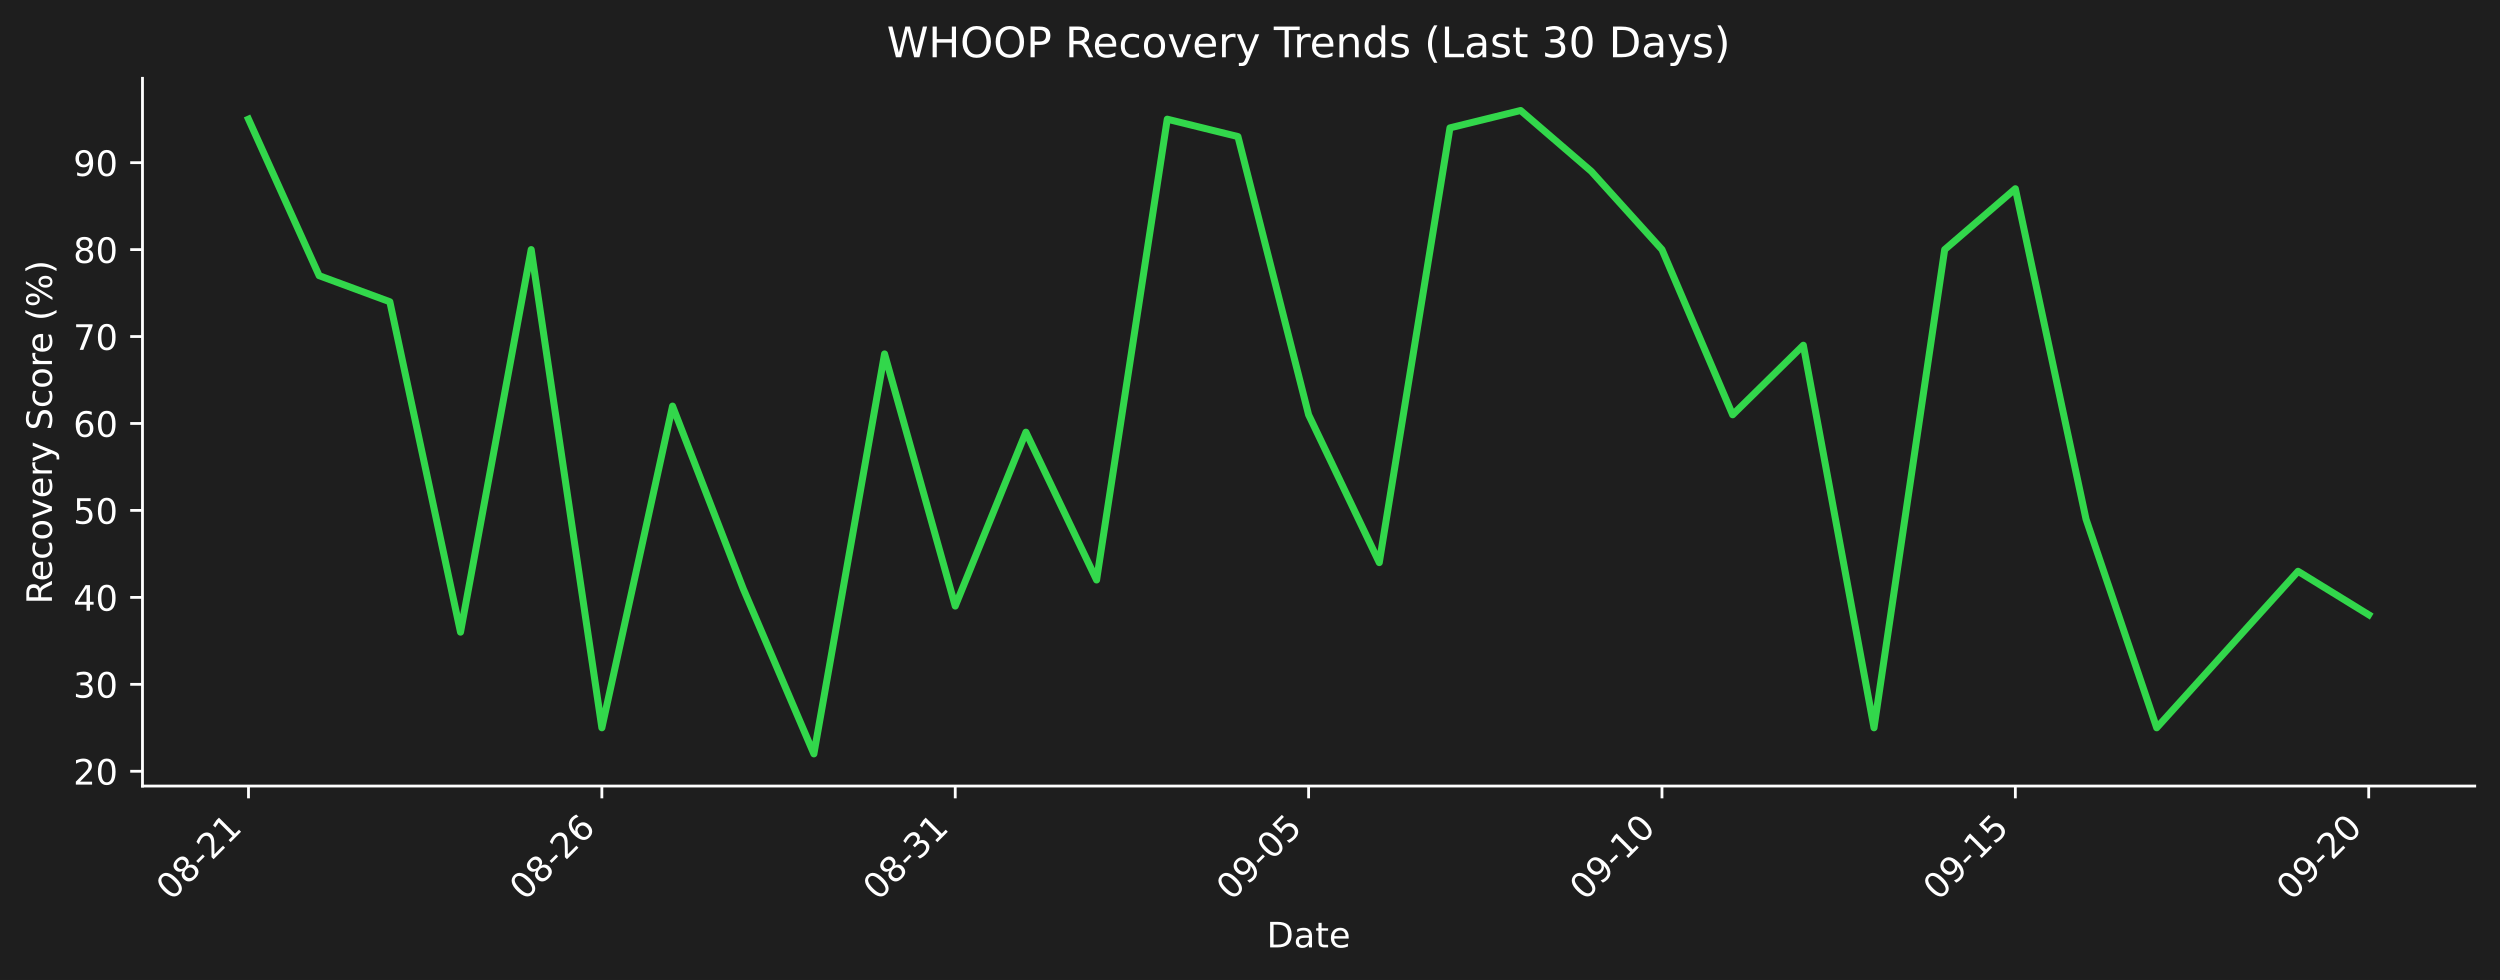
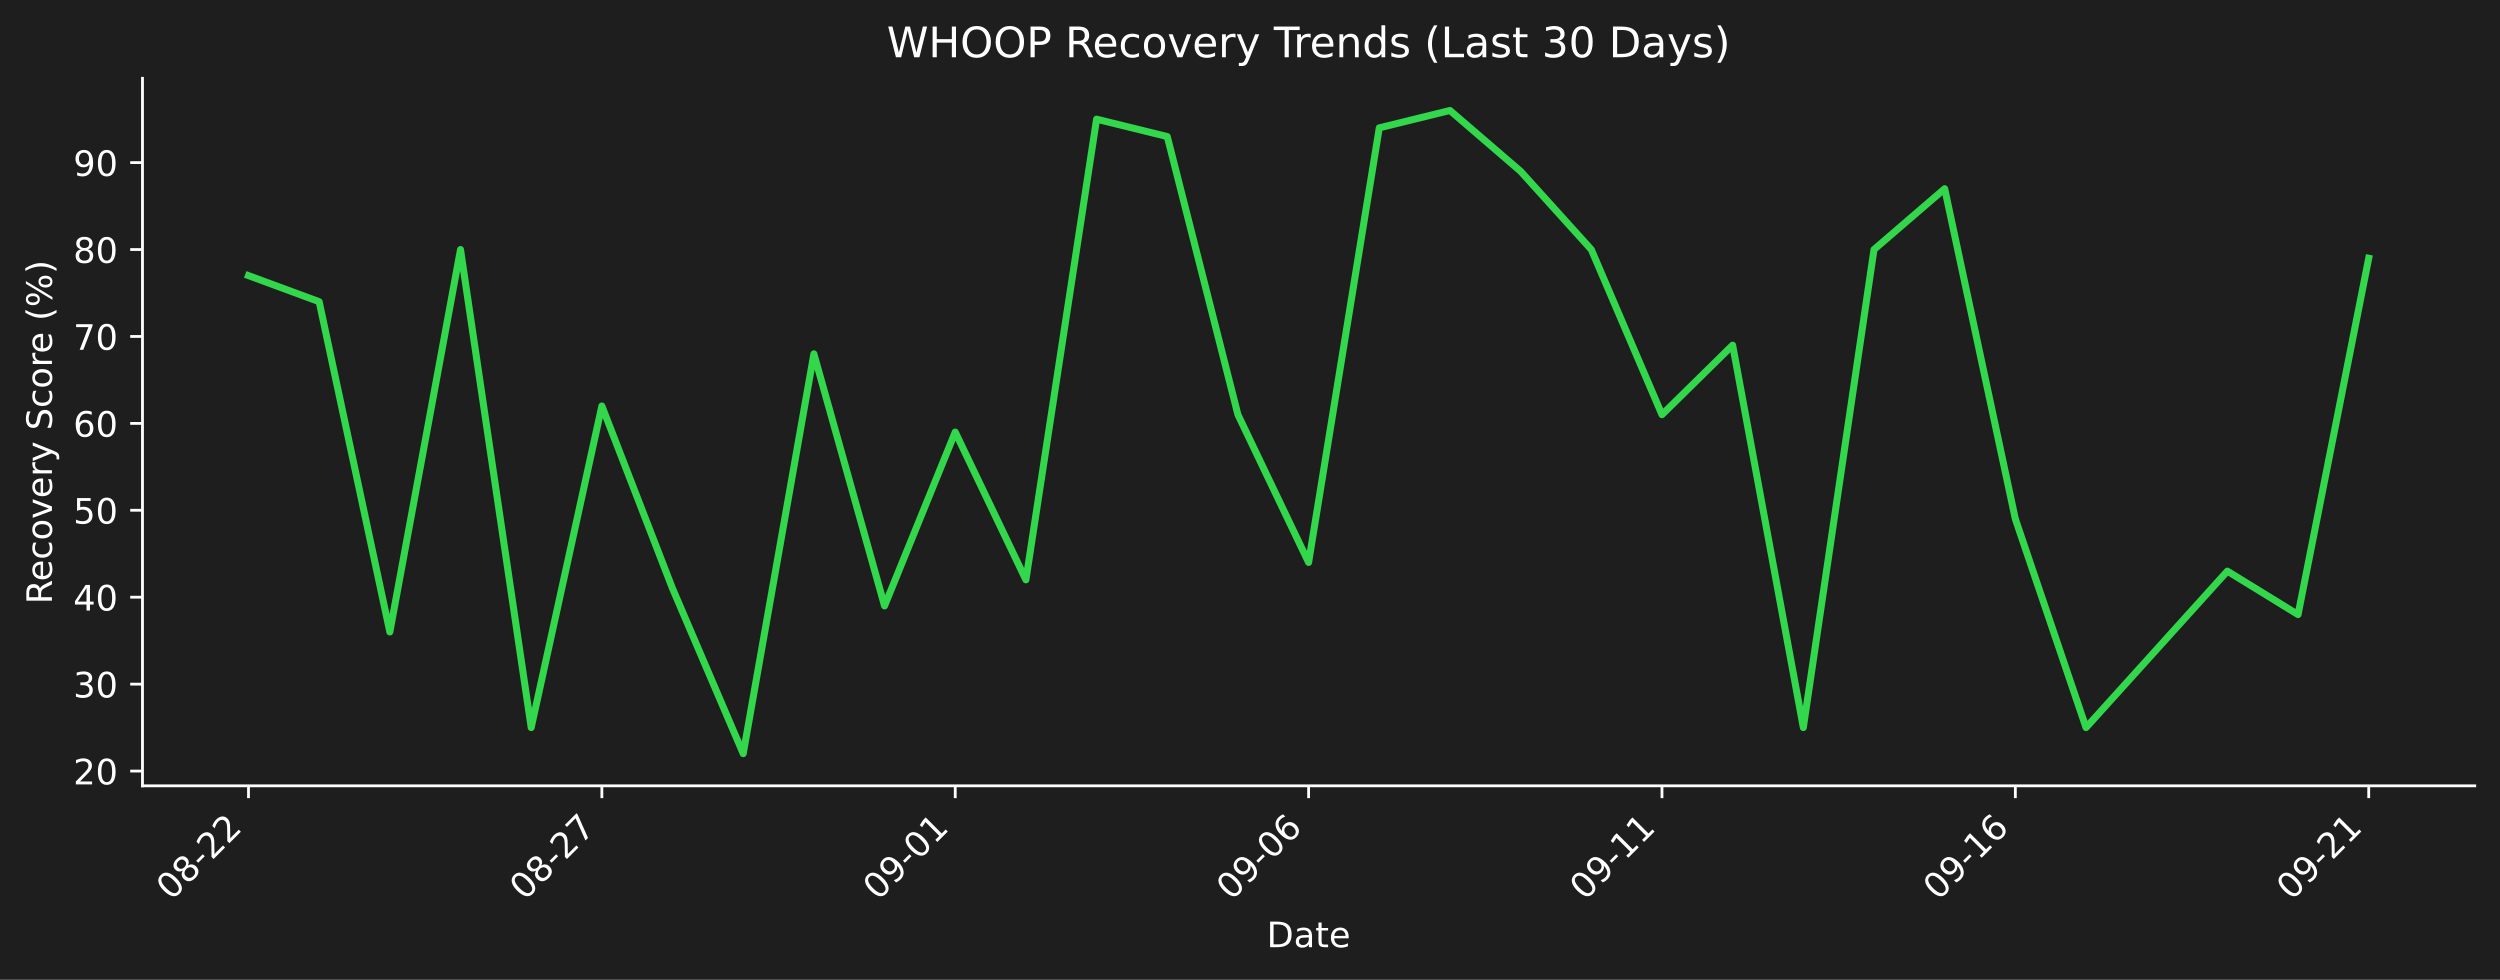
- <svg xmlns="http://www.w3.org/2000/svg" xmlns:xlink="http://www.w3.org/1999/xlink" width="712.433pt" height="279.271pt" viewBox="0 0 712.433 279.271" version="1.1">
+ <svg xmlns="http://www.w3.org/2000/svg" xmlns:xlink="http://www.w3.org/1999/xlink" width="712.433pt" height="279.207pt" viewBox="0 0 712.433 279.207" version="1.1">
  <defs>
    <style type="text/css">*{stroke-linejoin: round; stroke-linecap: butt}</style>
  </defs>
  <g id="figure_1">
    <g id="patch_1">
-       <path d="M 0 279.271  L 712.433 279.271  L 712.433 0  L 0 0  z " style="fill: #1e1e1e" />
+       <path d="M 0 279.207  L 712.433 279.207  L 712.433 0  L 0 0  z " style="fill: #1e1e1e" />
    </g>
    <g id="axes_1">
      <g id="patch_2">
-         <path d="M 40.603 224.002  L 705.233 224.002  L 705.233 22.318  L 40.603 22.318  L 40.603 224.002  z " style="fill: none" />
+         <path d="M 40.603 223.939  L 705.233 223.939  L 705.233 22.318  L 40.603 22.318  L 40.603 223.939  z " style="fill: none" />
      </g>
      <g id="matplotlib.axis_1">
        <g id="xtick_1">
          <g id="line2d_1">
            <defs>
-               <path id="m08355ae6b7" d="M 0 0  L 0 3.5  " style="stroke: #ffffff; stroke-width: 0.8" />
+               <path id="m407128a2f3" d="M 0 0  L 0 3.5  " style="stroke: #ffffff; stroke-width: 0.8" />
            </defs>
            <g>
-               <use xlink:href="#m08355ae6b7" x="70.814" y="224.002" style="fill: #ffffff; stroke: #ffffff; stroke-width: 0.8" />
+               <use xlink:href="#m407128a2f3" x="70.814" y="223.939" style="fill: #ffffff; stroke: #ffffff; stroke-width: 0.8" />
            </g>
          </g>
          <g id="text_1">
-             <g style="fill: #ffffff" transform="translate(48.79604 256.9221) rotate(-45) scale(0.1 -0.1)">
+             <g style="fill: #ffffff" transform="translate(48.79604 256.8584) rotate(-45) scale(0.1 -0.1)">
              <defs>
                <path id="DejaVuSans-30" d="M 2034 4250  Q 1547 4250 1301 3770  Q 1056 3291 1056 2328  Q 1056 1369 1301 889  Q 1547 409 2034 409  Q 2525 409 2770 889  Q 3016 1369 3016 2328  Q 3016 3291 2770 3770  Q 2525 4250 2034 4250  z M 2034 4750  Q 2819 4750 3233 4129  Q 3647 3509 3647 2328  Q 3647 1150 3233 529  Q 2819 -91 2034 -91  Q 1250 -91 836 529  Q 422 1150 422 2328  Q 422 3509 836 4129  Q 1250 4750 2034 4750  z " transform="scale(0.015625)" />
                <path id="DejaVuSans-38" d="M 2034 2216  Q 1584 2216 1326 1975  Q 1069 1734 1069 1313  Q 1069 891 1326 650  Q 1584 409 2034 409  Q 2484 409 2743 651  Q 3003 894 3003 1313  Q 3003 1734 2745 1975  Q 2488 2216 2034 2216  z M 1403 2484  Q 997 2584 770 2862  Q 544 3141 544 3541  Q 544 4100 942 4425  Q 1341 4750 2034 4750  Q 2731 4750 3128 4425  Q 3525 4100 3525 3541  Q 3525 3141 3298 2862  Q 3072 2584 2669 2484  Q 3125 2378 3379 2068  Q 3634 1759 3634 1313  Q 3634 634 3220 271  Q 2806 -91 2034 -91  Q 1263 -91 848 271  Q 434 634 434 1313  Q 434 1759 690 2068  Q 947 2378 1403 2484  z M 1172 3481  Q 1172 3119 1398 2916  Q 1625 2713 2034 2713  Q 2441 2713 2670 2916  Q 2900 3119 2900 3481  Q 2900 3844 2670 4047  Q 2441 4250 2034 4250  Q 1625 4250 1398 4047  Q 1172 3844 1172 3481  z " transform="scale(0.015625)" />
                <path id="DejaVuSans-2d" d="M 313 2009  L 1997 2009  L 1997 1497  L 313 1497  L 313 2009  z " transform="scale(0.015625)" />
                <path id="DejaVuSans-32" d="M 1228 531  L 3431 531  L 3431 0  L 469 0  L 469 531  Q 828 903 1448 1529  Q 2069 2156 2228 2338  Q 2531 2678 2651 2914  Q 2772 3150 2772 3378  Q 2772 3750 2511 3984  Q 2250 4219 1831 4219  Q 1534 4219 1204 4116  Q 875 4013 500 3803  L 500 4441  Q 881 4594 1212 4672  Q 1544 4750 1819 4750  Q 2544 4750 2975 4387  Q 3406 4025 3406 3419  Q 3406 3131 3298 2873  Q 3191 2616 2906 2266  Q 2828 2175 2409 1742  Q 1991 1309 1228 531  z " transform="scale(0.015625)" />
+               </defs>
+               <use xlink:href="#DejaVuSans-30" />
+               <use xlink:href="#DejaVuSans-38" transform="translate(63.62305 0)" />
+               <use xlink:href="#DejaVuSans-2d" transform="translate(127.2461 0)" />
+               <use xlink:href="#DejaVuSans-32" transform="translate(163.3301 0)" />
+               <use xlink:href="#DejaVuSans-32" transform="translate(226.9531 0)" />
+             </g>
+           </g>
+         </g>
+         <g id="xtick_2">
+           <g id="line2d_2">
+             <g>
+               <use xlink:href="#m407128a2f3" x="171.515" y="223.939" style="fill: #ffffff; stroke: #ffffff; stroke-width: 0.8" />
+             </g>
+           </g>
+           <g id="text_2">
+             <g style="fill: #ffffff" transform="translate(149.4976 256.8584) rotate(-45) scale(0.1 -0.1)">
+               <defs>
+                 <path id="DejaVuSans-37" d="M 525 4666  L 3525 4666  L 3525 4397  L 1831 0  L 1172 0  L 2766 4134  L 525 4134  L 525 4666  z " transform="scale(0.015625)" />
+               </defs>
+               <use xlink:href="#DejaVuSans-30" />
+               <use xlink:href="#DejaVuSans-38" transform="translate(63.62305 0)" />
+               <use xlink:href="#DejaVuSans-2d" transform="translate(127.2461 0)" />
+               <use xlink:href="#DejaVuSans-32" transform="translate(163.3301 0)" />
+               <use xlink:href="#DejaVuSans-37" transform="translate(226.9531 0)" />
+             </g>
+           </g>
+         </g>
+         <g id="xtick_3">
+           <g id="line2d_3">
+             <g>
+               <use xlink:href="#m407128a2f3" x="272.217" y="223.939" style="fill: #ffffff; stroke: #ffffff; stroke-width: 0.8" />
+             </g>
+           </g>
+           <g id="text_3">
+             <g style="fill: #ffffff" transform="translate(250.1991 256.8584) rotate(-45) scale(0.1 -0.1)">
+               <defs>
+                 <path id="DejaVuSans-39" d="M 703 97  L 703 672  Q 941 559 1184 500  Q 1428 441 1663 441  Q 2288 441 2617 861  Q 2947 1281 2994 2138  Q 2813 1869 2534 1725  Q 2256 1581 1919 1581  Q 1219 1581 811 2004  Q 403 2428 403 3163  Q 403 3881 828 4315  Q 1253 4750 1959 4750  Q 2769 4750 3195 4129  Q 3622 3509 3622 2328  Q 3622 1225 3098 567  Q 2575 -91 1691 -91  Q 1453 -91 1209 -44  Q 966 3 703 97  z M 1959 2075  Q 2384 2075 2632 2365  Q 2881 2656 2881 3163  Q 2881 3666 2632 3958  Q 2384 4250 1959 4250  Q 1534 4250 1286 3958  Q 1038 3666 1038 3163  Q 1038 2656 1286 2365  Q 1534 2075 1959 2075  z " transform="scale(0.015625)" />
                <path id="DejaVuSans-31" d="M 794 531  L 1825 531  L 1825 4091  L 703 3866  L 703 4441  L 1819 4666  L 2450 4666  L 2450 531  L 3481 531  L 3481 0  L 794 0  L 794 531  z " transform="scale(0.015625)" />
              </defs>
              <use xlink:href="#DejaVuSans-30" />
-               <use xlink:href="#DejaVuSans-38" transform="translate(63.62305 0)" />
+               <use xlink:href="#DejaVuSans-39" transform="translate(63.62305 0)" />
+               <use xlink:href="#DejaVuSans-2d" transform="translate(127.2461 0)" />
+               <use xlink:href="#DejaVuSans-30" transform="translate(163.3301 0)" />
+               <use xlink:href="#DejaVuSans-31" transform="translate(226.9531 0)" />
+             </g>
+           </g>
+         </g>
+         <g id="xtick_4">
+           <g id="line2d_4">
+             <g>
+               <use xlink:href="#m407128a2f3" x="372.918" y="223.939" style="fill: #ffffff; stroke: #ffffff; stroke-width: 0.8" />
+             </g>
+           </g>
+           <g id="text_4">
+             <g style="fill: #ffffff" transform="translate(350.9006 256.8584) rotate(-45) scale(0.1 -0.1)">
+               <defs>
+                 <path id="DejaVuSans-36" d="M 2113 2584  Q 1688 2584 1439 2293  Q 1191 2003 1191 1497  Q 1191 994 1439 701  Q 1688 409 2113 409  Q 2538 409 2786 701  Q 3034 994 3034 1497  Q 3034 2003 2786 2293  Q 2538 2584 2113 2584  z M 3366 4563  L 3366 3988  Q 3128 4100 2886 4159  Q 2644 4219 2406 4219  Q 1781 4219 1451 3797  Q 1122 3375 1075 2522  Q 1259 2794 1537 2939  Q 1816 3084 2150 3084  Q 2853 3084 3261 2657  Q 3669 2231 3669 1497  Q 3669 778 3244 343  Q 2819 -91 2113 -91  Q 1303 -91 875 529  Q 447 1150 447 2328  Q 447 3434 972 4092  Q 1497 4750 2381 4750  Q 2619 4750 2861 4703  Q 3103 4656 3366 4563  z " transform="scale(0.015625)" />
+               </defs>
+               <use xlink:href="#DejaVuSans-30" />
+               <use xlink:href="#DejaVuSans-39" transform="translate(63.62305 0)" />
+               <use xlink:href="#DejaVuSans-2d" transform="translate(127.2461 0)" />
+               <use xlink:href="#DejaVuSans-30" transform="translate(163.3301 0)" />
+               <use xlink:href="#DejaVuSans-36" transform="translate(226.9531 0)" />
+             </g>
+           </g>
+         </g>
+         <g id="xtick_5">
+           <g id="line2d_5">
+             <g>
+               <use xlink:href="#m407128a2f3" x="473.62" y="223.939" style="fill: #ffffff; stroke: #ffffff; stroke-width: 0.8" />
+             </g>
+           </g>
+           <g id="text_5">
+             <g style="fill: #ffffff" transform="translate(451.6021 256.8584) rotate(-45) scale(0.1 -0.1)">
+               <use xlink:href="#DejaVuSans-30" />
+               <use xlink:href="#DejaVuSans-39" transform="translate(63.62305 0)" />
+               <use xlink:href="#DejaVuSans-2d" transform="translate(127.2461 0)" />
+               <use xlink:href="#DejaVuSans-31" transform="translate(163.3301 0)" />
+               <use xlink:href="#DejaVuSans-31" transform="translate(226.9531 0)" />
+             </g>
+           </g>
+         </g>
+         <g id="xtick_6">
+           <g id="line2d_6">
+             <g>
+               <use xlink:href="#m407128a2f3" x="574.321" y="223.939" style="fill: #ffffff; stroke: #ffffff; stroke-width: 0.8" />
+             </g>
+           </g>
+           <g id="text_6">
+             <g style="fill: #ffffff" transform="translate(552.3036 256.8584) rotate(-45) scale(0.1 -0.1)">
+               <use xlink:href="#DejaVuSans-30" />
+               <use xlink:href="#DejaVuSans-39" transform="translate(63.62305 0)" />
+               <use xlink:href="#DejaVuSans-2d" transform="translate(127.2461 0)" />
+               <use xlink:href="#DejaVuSans-31" transform="translate(163.3301 0)" />
+               <use xlink:href="#DejaVuSans-36" transform="translate(226.9531 0)" />
+             </g>
+           </g>
+         </g>
+         <g id="xtick_7">
+           <g id="line2d_7">
+             <g>
+               <use xlink:href="#m407128a2f3" x="675.023" y="223.939" style="fill: #ffffff; stroke: #ffffff; stroke-width: 0.8" />
+             </g>
+           </g>
+           <g id="text_7">
+             <g style="fill: #ffffff" transform="translate(653.0051 256.8584) rotate(-45) scale(0.1 -0.1)">
+               <use xlink:href="#DejaVuSans-30" />
+               <use xlink:href="#DejaVuSans-39" transform="translate(63.62305 0)" />
              <use xlink:href="#DejaVuSans-2d" transform="translate(127.2461 0)" />
              <use xlink:href="#DejaVuSans-32" transform="translate(163.3301 0)" />
              <use xlink:href="#DejaVuSans-31" transform="translate(226.9531 0)" />
            </g>
          </g>
        </g>
-         <g id="xtick_2">
-           <g id="line2d_2">
-             <g>
-               <use xlink:href="#m08355ae6b7" x="171.515" y="224.002" style="fill: #ffffff; stroke: #ffffff; stroke-width: 0.8" />
-             </g>
-           </g>
-           <g id="text_2">
-             <g style="fill: #ffffff" transform="translate(149.4976 256.9221) rotate(-45) scale(0.1 -0.1)">
-               <defs>
-                 <path id="DejaVuSans-36" d="M 2113 2584  Q 1688 2584 1439 2293  Q 1191 2003 1191 1497  Q 1191 994 1439 701  Q 1688 409 2113 409  Q 2538 409 2786 701  Q 3034 994 3034 1497  Q 3034 2003 2786 2293  Q 2538 2584 2113 2584  z M 3366 4563  L 3366 3988  Q 3128 4100 2886 4159  Q 2644 4219 2406 4219  Q 1781 4219 1451 3797  Q 1122 3375 1075 2522  Q 1259 2794 1537 2939  Q 1816 3084 2150 3084  Q 2853 3084 3261 2657  Q 3669 2231 3669 1497  Q 3669 778 3244 343  Q 2819 -91 2113 -91  Q 1303 -91 875 529  Q 447 1150 447 2328  Q 447 3434 972 4092  Q 1497 4750 2381 4750  Q 2619 4750 2861 4703  Q 3103 4656 3366 4563  z " transform="scale(0.015625)" />
-               </defs>
-               <use xlink:href="#DejaVuSans-30" />
-               <use xlink:href="#DejaVuSans-38" transform="translate(63.62305 0)" />
-               <use xlink:href="#DejaVuSans-2d" transform="translate(127.2461 0)" />
-               <use xlink:href="#DejaVuSans-32" transform="translate(163.3301 0)" />
-               <use xlink:href="#DejaVuSans-36" transform="translate(226.9531 0)" />
-             </g>
-           </g>
-         </g>
-         <g id="xtick_3">
-           <g id="line2d_3">
-             <g>
-               <use xlink:href="#m08355ae6b7" x="272.217" y="224.002" style="fill: #ffffff; stroke: #ffffff; stroke-width: 0.8" />
-             </g>
-           </g>
-           <g id="text_3">
-             <g style="fill: #ffffff" transform="translate(250.1991 256.9221) rotate(-45) scale(0.1 -0.1)">
-               <defs>
-                 <path id="DejaVuSans-33" d="M 2597 2516  Q 3050 2419 3304 2112  Q 3559 1806 3559 1356  Q 3559 666 3084 287  Q 2609 -91 1734 -91  Q 1441 -91 1130 -33  Q 819 25 488 141  L 488 750  Q 750 597 1062 519  Q 1375 441 1716 441  Q 2309 441 2620 675  Q 2931 909 2931 1356  Q 2931 1769 2642 2001  Q 2353 2234 1838 2234  L 1294 2234  L 1294 2753  L 1863 2753  Q 2328 2753 2575 2939  Q 2822 3125 2822 3475  Q 2822 3834 2567 4026  Q 2313 4219 1838 4219  Q 1578 4219 1281 4162  Q 984 4106 628 3988  L 628 4550  Q 988 4650 1302 4700  Q 1616 4750 1894 4750  Q 2613 4750 3031 4423  Q 3450 4097 3450 3541  Q 3450 3153 3228 2886  Q 3006 2619 2597 2516  z " transform="scale(0.015625)" />
-               </defs>
-               <use xlink:href="#DejaVuSans-30" />
-               <use xlink:href="#DejaVuSans-38" transform="translate(63.62305 0)" />
-               <use xlink:href="#DejaVuSans-2d" transform="translate(127.2461 0)" />
-               <use xlink:href="#DejaVuSans-33" transform="translate(163.3301 0)" />
-               <use xlink:href="#DejaVuSans-31" transform="translate(226.9531 0)" />
-             </g>
-           </g>
-         </g>
-         <g id="xtick_4">
-           <g id="line2d_4">
-             <g>
-               <use xlink:href="#m08355ae6b7" x="372.918" y="224.002" style="fill: #ffffff; stroke: #ffffff; stroke-width: 0.8" />
-             </g>
-           </g>
-           <g id="text_4">
-             <g style="fill: #ffffff" transform="translate(350.9006 256.9221) rotate(-45) scale(0.1 -0.1)">
-               <defs>
-                 <path id="DejaVuSans-39" d="M 703 97  L 703 672  Q 941 559 1184 500  Q 1428 441 1663 441  Q 2288 441 2617 861  Q 2947 1281 2994 2138  Q 2813 1869 2534 1725  Q 2256 1581 1919 1581  Q 1219 1581 811 2004  Q 403 2428 403 3163  Q 403 3881 828 4315  Q 1253 4750 1959 4750  Q 2769 4750 3195 4129  Q 3622 3509 3622 2328  Q 3622 1225 3098 567  Q 2575 -91 1691 -91  Q 1453 -91 1209 -44  Q 966 3 703 97  z M 1959 2075  Q 2384 2075 2632 2365  Q 2881 2656 2881 3163  Q 2881 3666 2632 3958  Q 2384 4250 1959 4250  Q 1534 4250 1286 3958  Q 1038 3666 1038 3163  Q 1038 2656 1286 2365  Q 1534 2075 1959 2075  z " transform="scale(0.015625)" />
-                 <path id="DejaVuSans-35" d="M 691 4666  L 3169 4666  L 3169 4134  L 1269 4134  L 1269 2991  Q 1406 3038 1543 3061  Q 1681 3084 1819 3084  Q 2600 3084 3056 2656  Q 3513 2228 3513 1497  Q 3513 744 3044 326  Q 2575 -91 1722 -91  Q 1428 -91 1123 -41  Q 819 9 494 109  L 494 744  Q 775 591 1075 516  Q 1375 441 1709 441  Q 2250 441 2565 725  Q 2881 1009 2881 1497  Q 2881 1984 2565 2268  Q 2250 2553 1709 2553  Q 1456 2553 1204 2497  Q 953 2441 691 2322  L 691 4666  z " transform="scale(0.015625)" />
-               </defs>
-               <use xlink:href="#DejaVuSans-30" />
-               <use xlink:href="#DejaVuSans-39" transform="translate(63.62305 0)" />
-               <use xlink:href="#DejaVuSans-2d" transform="translate(127.2461 0)" />
-               <use xlink:href="#DejaVuSans-30" transform="translate(163.3301 0)" />
-               <use xlink:href="#DejaVuSans-35" transform="translate(226.9531 0)" />
-             </g>
-           </g>
-         </g>
-         <g id="xtick_5">
-           <g id="line2d_5">
-             <g>
-               <use xlink:href="#m08355ae6b7" x="473.62" y="224.002" style="fill: #ffffff; stroke: #ffffff; stroke-width: 0.8" />
-             </g>
-           </g>
-           <g id="text_5">
-             <g style="fill: #ffffff" transform="translate(451.6021 256.9221) rotate(-45) scale(0.1 -0.1)">
-               <use xlink:href="#DejaVuSans-30" />
-               <use xlink:href="#DejaVuSans-39" transform="translate(63.62305 0)" />
-               <use xlink:href="#DejaVuSans-2d" transform="translate(127.2461 0)" />
-               <use xlink:href="#DejaVuSans-31" transform="translate(163.3301 0)" />
-               <use xlink:href="#DejaVuSans-30" transform="translate(226.9531 0)" />
-             </g>
-           </g>
-         </g>
-         <g id="xtick_6">
-           <g id="line2d_6">
-             <g>
-               <use xlink:href="#m08355ae6b7" x="574.321" y="224.002" style="fill: #ffffff; stroke: #ffffff; stroke-width: 0.8" />
-             </g>
-           </g>
-           <g id="text_6">
-             <g style="fill: #ffffff" transform="translate(552.3036 256.9221) rotate(-45) scale(0.1 -0.1)">
-               <use xlink:href="#DejaVuSans-30" />
-               <use xlink:href="#DejaVuSans-39" transform="translate(63.62305 0)" />
-               <use xlink:href="#DejaVuSans-2d" transform="translate(127.2461 0)" />
-               <use xlink:href="#DejaVuSans-31" transform="translate(163.3301 0)" />
-               <use xlink:href="#DejaVuSans-35" transform="translate(226.9531 0)" />
-             </g>
-           </g>
-         </g>
-         <g id="xtick_7">
-           <g id="line2d_7">
-             <g>
-               <use xlink:href="#m08355ae6b7" x="675.023" y="224.002" style="fill: #ffffff; stroke: #ffffff; stroke-width: 0.8" />
-             </g>
-           </g>
-           <g id="text_7">
-             <g style="fill: #ffffff" transform="translate(653.0051 256.9221) rotate(-45) scale(0.1 -0.1)">
-               <use xlink:href="#DejaVuSans-30" />
-               <use xlink:href="#DejaVuSans-39" transform="translate(63.62305 0)" />
-               <use xlink:href="#DejaVuSans-2d" transform="translate(127.2461 0)" />
-               <use xlink:href="#DejaVuSans-32" transform="translate(163.3301 0)" />
-               <use xlink:href="#DejaVuSans-30" transform="translate(226.9531 0)" />
-             </g>
-           </g>
-         </g>
        <g id="text_8">
-           <g style="fill: #ffffff" transform="translate(360.9673 269.9911) scale(0.1 -0.1)">
+           <g style="fill: #ffffff" transform="translate(360.9673 269.9274) scale(0.1 -0.1)">
            <defs>
              <path id="DejaVuSans-44" d="M 1259 4147  L 1259 519  L 2022 519  Q 2988 519 3436 956  Q 3884 1394 3884 2338  Q 3884 3275 3436 3711  Q 2988 4147 2022 4147  L 1259 4147  z M 628 4666  L 1925 4666  Q 3281 4666 3915 4102  Q 4550 3538 4550 2338  Q 4550 1131 3912 565  Q 3275 0 1925 0  L 628 0  L 628 4666  z " transform="scale(0.015625)" />
              <path id="DejaVuSans-61" d="M 2194 1759  Q 1497 1759 1228 1600  Q 959 1441 959 1056  Q 959 750 1161 570  Q 1363 391 1709 391  Q 2188 391 2477 730  Q 2766 1069 2766 1631  L 2766 1759  L 2194 1759  z M 3341 1997  L 3341 0  L 2766 0  L 2766 531  Q 2569 213 2275 61  Q 1981 -91 1556 -91  Q 1019 -91 701 211  Q 384 513 384 1019  Q 384 1609 779 1909  Q 1175 2209 1959 2209  L 2766 2209  L 2766 2266  Q 2766 2663 2505 2880  Q 2244 3097 1772 3097  Q 1472 3097 1187 3025  Q 903 2953 641 2809  L 641 3341  Q 956 3463 1253 3523  Q 1550 3584 1831 3584  Q 2591 3584 2966 3190  Q 3341 2797 3341 1997  z " transform="scale(0.015625)" />
              <path id="DejaVuSans-74" d="M 1172 4494  L 1172 3500  L 2356 3500  L 2356 3053  L 1172 3053  L 1172 1153  Q 1172 725 1289 603  Q 1406 481 1766 481  L 2356 481  L 2356 0  L 1766 0  Q 1100 0 847 248  Q 594 497 594 1153  L 594 3053  L 172 3053  L 172 3500  L 594 3500  L 594 4494  L 1172 4494  z " transform="scale(0.015625)" />
              <path id="DejaVuSans-65" d="M 3597 1894  L 3597 1613  L 953 1613  Q 991 1019 1311 708  Q 1631 397 2203 397  Q 2534 397 2845 478  Q 3156 559 3463 722  L 3463 178  Q 3153 47 2828 -22  Q 2503 -91 2169 -91  Q 1331 -91 842 396  Q 353 884 353 1716  Q 353 2575 817 3079  Q 1281 3584 2069 3584  Q 2775 3584 3186 3129  Q 3597 2675 3597 1894  z M 3022 2063  Q 3016 2534 2758 2815  Q 2500 3097 2075 3097  Q 1594 3097 1305 2825  Q 1016 2553 972 2059  L 3022 2063  z " transform="scale(0.015625)" />
            </defs>
            <use xlink:href="#DejaVuSans-44" />
            <use xlink:href="#DejaVuSans-61" transform="translate(77.00195 0)" />
            <use xlink:href="#DejaVuSans-74" transform="translate(138.2812 0)" />
            <use xlink:href="#DejaVuSans-65" transform="translate(177.4902 0)" />
          </g>
        </g>
      </g>
      <g id="matplotlib.axis_2">
        <g id="ytick_1">
          <g id="line2d_8">
            <defs>
-               <path id="m9d148258b6" d="M 0 0  L -3.5 0  " style="stroke: #ffffff; stroke-width: 0.8" />
+               <path id="m85ec31dc95" d="M 0 0  L -3.5 0  " style="stroke: #ffffff; stroke-width: 0.8" />
            </defs>
            <g>
-               <use xlink:href="#m9d148258b6" x="40.603" y="219.79" style="fill: #ffffff; stroke: #ffffff; stroke-width: 0.8" />
+               <use xlink:href="#m85ec31dc95" x="40.603" y="219.728" style="fill: #ffffff; stroke: #ffffff; stroke-width: 0.8" />
            </g>
          </g>
          <g id="text_9">
-             <g style="fill: #ffffff" transform="translate(20.87813 223.5893) scale(0.1 -0.1)">
+             <g style="fill: #ffffff" transform="translate(20.87813 223.527) scale(0.1 -0.1)">
              <use xlink:href="#DejaVuSans-32" />
              <use xlink:href="#DejaVuSans-30" transform="translate(63.62305 0)" />
            </g>
          </g>
        </g>
        <g id="ytick_2">
          <g id="line2d_9">
            <g>
-               <use xlink:href="#m9d148258b6" x="40.603" y="195.013" style="fill: #ffffff; stroke: #ffffff; stroke-width: 0.8" />
+               <use xlink:href="#m85ec31dc95" x="40.603" y="194.959" style="fill: #ffffff; stroke: #ffffff; stroke-width: 0.8" />
            </g>
          </g>
          <g id="text_10">
-             <g style="fill: #ffffff" transform="translate(20.87813 198.8124) scale(0.1 -0.1)">
+             <g style="fill: #ffffff" transform="translate(20.87813 198.7579) scale(0.1 -0.1)">
+               <defs>
+                 <path id="DejaVuSans-33" d="M 2597 2516  Q 3050 2419 3304 2112  Q 3559 1806 3559 1356  Q 3559 666 3084 287  Q 2609 -91 1734 -91  Q 1441 -91 1130 -33  Q 819 25 488 141  L 488 750  Q 750 597 1062 519  Q 1375 441 1716 441  Q 2309 441 2620 675  Q 2931 909 2931 1356  Q 2931 1769 2642 2001  Q 2353 2234 1838 2234  L 1294 2234  L 1294 2753  L 1863 2753  Q 2328 2753 2575 2939  Q 2822 3125 2822 3475  Q 2822 3834 2567 4026  Q 2313 4219 1838 4219  Q 1578 4219 1281 4162  Q 984 4106 628 3988  L 628 4550  Q 988 4650 1302 4700  Q 1616 4750 1894 4750  Q 2613 4750 3031 4423  Q 3450 4097 3450 3541  Q 3450 3153 3228 2886  Q 3006 2619 2597 2516  z " transform="scale(0.015625)" />
+               </defs>
              <use xlink:href="#DejaVuSans-33" />
              <use xlink:href="#DejaVuSans-30" transform="translate(63.62305 0)" />
            </g>
          </g>
        </g>
        <g id="ytick_3">
          <g id="line2d_10">
            <g>
-               <use xlink:href="#m9d148258b6" x="40.603" y="170.236" style="fill: #ffffff; stroke: #ffffff; stroke-width: 0.8" />
+               <use xlink:href="#m85ec31dc95" x="40.603" y="170.19" style="fill: #ffffff; stroke: #ffffff; stroke-width: 0.8" />
            </g>
          </g>
          <g id="text_11">
-             <g style="fill: #ffffff" transform="translate(20.87813 174.0355) scale(0.1 -0.1)">
+             <g style="fill: #ffffff" transform="translate(20.87813 173.9888) scale(0.1 -0.1)">
              <defs>
                <path id="DejaVuSans-34" d="M 2419 4116  L 825 1625  L 2419 1625  L 2419 4116  z M 2253 4666  L 3047 4666  L 3047 1625  L 3713 1625  L 3713 1100  L 3047 1100  L 3047 0  L 2419 0  L 2419 1100  L 313 1100  L 313 1709  L 2253 4666  z " transform="scale(0.015625)" />
              </defs>
              <use xlink:href="#DejaVuSans-34" />
              <use xlink:href="#DejaVuSans-30" transform="translate(63.62305 0)" />
            </g>
          </g>
        </g>
        <g id="ytick_4">
          <g id="line2d_11">
            <g>
-               <use xlink:href="#m9d148258b6" x="40.603" y="145.459" style="fill: #ffffff; stroke: #ffffff; stroke-width: 0.8" />
+               <use xlink:href="#m85ec31dc95" x="40.603" y="145.421" style="fill: #ffffff; stroke: #ffffff; stroke-width: 0.8" />
            </g>
          </g>
          <g id="text_12">
-             <g style="fill: #ffffff" transform="translate(20.87813 149.2586) scale(0.1 -0.1)">
+             <g style="fill: #ffffff" transform="translate(20.87813 149.2197) scale(0.1 -0.1)">
+               <defs>
+                 <path id="DejaVuSans-35" d="M 691 4666  L 3169 4666  L 3169 4134  L 1269 4134  L 1269 2991  Q 1406 3038 1543 3061  Q 1681 3084 1819 3084  Q 2600 3084 3056 2656  Q 3513 2228 3513 1497  Q 3513 744 3044 326  Q 2575 -91 1722 -91  Q 1428 -91 1123 -41  Q 819 9 494 109  L 494 744  Q 775 591 1075 516  Q 1375 441 1709 441  Q 2250 441 2565 725  Q 2881 1009 2881 1497  Q 2881 1984 2565 2268  Q 2250 2553 1709 2553  Q 1456 2553 1204 2497  Q 953 2441 691 2322  L 691 4666  z " transform="scale(0.015625)" />
+               </defs>
              <use xlink:href="#DejaVuSans-35" />
              <use xlink:href="#DejaVuSans-30" transform="translate(63.62305 0)" />
            </g>
          </g>
        </g>
        <g id="ytick_5">
          <g id="line2d_12">
            <g>
-               <use xlink:href="#m9d148258b6" x="40.603" y="120.682" style="fill: #ffffff; stroke: #ffffff; stroke-width: 0.8" />
+               <use xlink:href="#m85ec31dc95" x="40.603" y="120.651" style="fill: #ffffff; stroke: #ffffff; stroke-width: 0.8" />
            </g>
          </g>
          <g id="text_13">
-             <g style="fill: #ffffff" transform="translate(20.87813 124.4817) scale(0.1 -0.1)">
+             <g style="fill: #ffffff" transform="translate(20.87813 124.4506) scale(0.1 -0.1)">
              <use xlink:href="#DejaVuSans-36" />
              <use xlink:href="#DejaVuSans-30" transform="translate(63.62305 0)" />
            </g>
          </g>
        </g>
        <g id="ytick_6">
          <g id="line2d_13">
            <g>
-               <use xlink:href="#m9d148258b6" x="40.603" y="95.906" style="fill: #ffffff; stroke: #ffffff; stroke-width: 0.8" />
+               <use xlink:href="#m85ec31dc95" x="40.603" y="95.882" style="fill: #ffffff; stroke: #ffffff; stroke-width: 0.8" />
            </g>
          </g>
          <g id="text_14">
-             <g style="fill: #ffffff" transform="translate(20.87813 99.70477) scale(0.1 -0.1)">
-               <defs>
-                 <path id="DejaVuSans-37" d="M 525 4666  L 3525 4666  L 3525 4397  L 1831 0  L 1172 0  L 2766 4134  L 525 4134  L 525 4666  z " transform="scale(0.015625)" />
-               </defs>
+             <g style="fill: #ffffff" transform="translate(20.87813 99.68155) scale(0.1 -0.1)">
              <use xlink:href="#DejaVuSans-37" />
              <use xlink:href="#DejaVuSans-30" transform="translate(63.62305 0)" />
            </g>
          </g>
        </g>
        <g id="ytick_7">
          <g id="line2d_14">
            <g>
-               <use xlink:href="#m9d148258b6" x="40.603" y="71.129" style="fill: #ffffff; stroke: #ffffff; stroke-width: 0.8" />
+               <use xlink:href="#m85ec31dc95" x="40.603" y="71.113" style="fill: #ffffff; stroke: #ffffff; stroke-width: 0.8" />
            </g>
          </g>
          <g id="text_15">
-             <g style="fill: #ffffff" transform="translate(20.87813 74.92786) scale(0.1 -0.1)">
+             <g style="fill: #ffffff" transform="translate(20.87813 74.91245) scale(0.1 -0.1)">
              <use xlink:href="#DejaVuSans-38" />
              <use xlink:href="#DejaVuSans-30" transform="translate(63.62305 0)" />
            </g>
          </g>
        </g>
        <g id="ytick_8">
          <g id="line2d_15">
            <g>
-               <use xlink:href="#m9d148258b6" x="40.603" y="46.352" style="fill: #ffffff; stroke: #ffffff; stroke-width: 0.8" />
+               <use xlink:href="#m85ec31dc95" x="40.603" y="46.344" style="fill: #ffffff; stroke: #ffffff; stroke-width: 0.8" />
            </g>
          </g>
          <g id="text_16">
-             <g style="fill: #ffffff" transform="translate(20.87813 50.15095) scale(0.1 -0.1)">
+             <g style="fill: #ffffff" transform="translate(20.87813 50.14336) scale(0.1 -0.1)">
              <use xlink:href="#DejaVuSans-39" />
              <use xlink:href="#DejaVuSans-30" transform="translate(63.62305 0)" />
            </g>
          </g>
        </g>
        <g id="text_17">
-           <g style="fill: #ffffff" transform="translate(14.79844 172.1781) rotate(-90) scale(0.1 -0.1)">
+           <g style="fill: #ffffff" transform="translate(14.79844 172.1463) rotate(-90) scale(0.1 -0.1)">
            <defs>
              <path id="DejaVuSans-52" d="M 2841 2188  Q 3044 2119 3236 1894  Q 3428 1669 3622 1275  L 4263 0  L 3584 0  L 2988 1197  Q 2756 1666 2539 1819  Q 2322 1972 1947 1972  L 1259 1972  L 1259 0  L 628 0  L 628 4666  L 2053 4666  Q 2853 4666 3247 4331  Q 3641 3997 3641 3322  Q 3641 2881 3436 2590  Q 3231 2300 2841 2188  z M 1259 4147  L 1259 2491  L 2053 2491  Q 2509 2491 2742 2702  Q 2975 2913 2975 3322  Q 2975 3731 2742 3939  Q 2509 4147 2053 4147  L 1259 4147  z " transform="scale(0.015625)" />
              <path id="DejaVuSans-63" d="M 3122 3366  L 3122 2828  Q 2878 2963 2633 3030  Q 2388 3097 2138 3097  Q 1578 3097 1268 2742  Q 959 2388 959 1747  Q 959 1106 1268 751  Q 1578 397 2138 397  Q 2388 397 2633 464  Q 2878 531 3122 666  L 3122 134  Q 2881 22 2623 -34  Q 2366 -91 2075 -91  Q 1284 -91 818 406  Q 353 903 353 1747  Q 353 2603 823 3093  Q 1294 3584 2113 3584  Q 2378 3584 2631 3529  Q 2884 3475 3122 3366  z " transform="scale(0.015625)" />
              <path id="DejaVuSans-6f" d="M 1959 3097  Q 1497 3097 1228 2736  Q 959 2375 959 1747  Q 959 1119 1226 758  Q 1494 397 1959 397  Q 2419 397 2687 759  Q 2956 1122 2956 1747  Q 2956 2369 2687 2733  Q 2419 3097 1959 3097  z M 1959 3584  Q 2709 3584 3137 3096  Q 3566 2609 3566 1747  Q 3566 888 3137 398  Q 2709 -91 1959 -91  Q 1206 -91 779 398  Q 353 888 353 1747  Q 353 2609 779 3096  Q 1206 3584 1959 3584  z " transform="scale(0.015625)" />
              <path id="DejaVuSans-76" d="M 191 3500  L 800 3500  L 1894 563  L 2988 3500  L 3597 3500  L 2284 0  L 1503 0  L 191 3500  z " transform="scale(0.015625)" />
              <path id="DejaVuSans-72" d="M 2631 2963  Q 2534 3019 2420 3045  Q 2306 3072 2169 3072  Q 1681 3072 1420 2755  Q 1159 2438 1159 1844  L 1159 0  L 581 0  L 581 3500  L 1159 3500  L 1159 2956  Q 1341 3275 1631 3429  Q 1922 3584 2338 3584  Q 2397 3584 2469 3576  Q 2541 3569 2628 3553  L 2631 2963  z " transform="scale(0.015625)" />
              <path id="DejaVuSans-79" d="M 2059 -325  Q 1816 -950 1584 -1140  Q 1353 -1331 966 -1331  L 506 -1331  L 506 -850  L 844 -850  Q 1081 -850 1212 -737  Q 1344 -625 1503 -206  L 1606 56  L 191 3500  L 800 3500  L 1894 763  L 2988 3500  L 3597 3500  L 2059 -325  z " transform="scale(0.015625)" />
              <path id="DejaVuSans-20" transform="scale(0.015625)" />
              <path id="DejaVuSans-53" d="M 3425 4513  L 3425 3897  Q 3066 4069 2747 4153  Q 2428 4238 2131 4238  Q 1616 4238 1336 4038  Q 1056 3838 1056 3469  Q 1056 3159 1242 3001  Q 1428 2844 1947 2747  L 2328 2669  Q 3034 2534 3370 2195  Q 3706 1856 3706 1288  Q 3706 609 3251 259  Q 2797 -91 1919 -91  Q 1588 -91 1214 -16  Q 841 59 441 206  L 441 856  Q 825 641 1194 531  Q 1563 422 1919 422  Q 2459 422 2753 634  Q 3047 847 3047 1241  Q 3047 1584 2836 1778  Q 2625 1972 2144 2069  L 1759 2144  Q 1053 2284 737 2584  Q 422 2884 422 3419  Q 422 4038 858 4394  Q 1294 4750 2059 4750  Q 2388 4750 2728 4690  Q 3069 4631 3425 4513  z " transform="scale(0.015625)" />
              <path id="DejaVuSans-28" d="M 1984 4856  Q 1566 4138 1362 3434  Q 1159 2731 1159 2009  Q 1159 1288 1364 580  Q 1569 -128 1984 -844  L 1484 -844  Q 1016 -109 783 600  Q 550 1309 550 2009  Q 550 2706 781 3412  Q 1013 4119 1484 4856  L 1984 4856  z " transform="scale(0.015625)" />
              <path id="DejaVuSans-25" d="M 4653 2053  Q 4381 2053 4226 1822  Q 4072 1591 4072 1178  Q 4072 772 4226 539  Q 4381 306 4653 306  Q 4919 306 5073 539  Q 5228 772 5228 1178  Q 5228 1588 5073 1820  Q 4919 2053 4653 2053  z M 4653 2450  Q 5147 2450 5437 2106  Q 5728 1763 5728 1178  Q 5728 594 5436 251  Q 5144 -91 4653 -91  Q 4153 -91 3862 251  Q 3572 594 3572 1178  Q 3572 1766 3864 2108  Q 4156 2450 4653 2450  z M 1428 4353  Q 1159 4353 1004 4120  Q 850 3888 850 3481  Q 850 3069 1003 2837  Q 1156 2606 1428 2606  Q 1700 2606 1854 2837  Q 2009 3069 2009 3481  Q 2009 3884 1853 4118  Q 1697 4353 1428 4353  z M 4250 4750  L 4750 4750  L 1831 -91  L 1331 -91  L 4250 4750  z M 1428 4750  Q 1922 4750 2215 4408  Q 2509 4066 2509 3481  Q 2509 2891 2217 2550  Q 1925 2209 1428 2209  Q 931 2209 642 2551  Q 353 2894 353 3481  Q 353 4063 643 4406  Q 934 4750 1428 4750  z " transform="scale(0.015625)" />
              <path id="DejaVuSans-29" d="M 513 4856  L 1013 4856  Q 1481 4119 1714 3412  Q 1947 2706 1947 2009  Q 1947 1309 1714 600  Q 1481 -109 1013 -844  L 513 -844  Q 928 -128 1133 580  Q 1338 1288 1338 2009  Q 1338 2731 1133 3434  Q 928 4138 513 4856  z " transform="scale(0.015625)" />
            </defs>
            <use xlink:href="#DejaVuSans-52" />
            <use xlink:href="#DejaVuSans-65" transform="translate(64.98242 0)" />
            <use xlink:href="#DejaVuSans-63" transform="translate(126.5059 0)" />
            <use xlink:href="#DejaVuSans-6f" transform="translate(181.4863 0)" />
            <use xlink:href="#DejaVuSans-76" transform="translate(242.668 0)" />
            <use xlink:href="#DejaVuSans-65" transform="translate(301.8477 0)" />
            <use xlink:href="#DejaVuSans-72" transform="translate(363.3711 0)" />
            <use xlink:href="#DejaVuSans-79" transform="translate(404.4844 0)" />
            <use xlink:href="#DejaVuSans-20" transform="translate(463.6641 0)" />
            <use xlink:href="#DejaVuSans-53" transform="translate(495.4512 0)" />
            <use xlink:href="#DejaVuSans-63" transform="translate(558.9277 0)" />
            <use xlink:href="#DejaVuSans-6f" transform="translate(613.9082 0)" />
            <use xlink:href="#DejaVuSans-72" transform="translate(675.0898 0)" />
            <use xlink:href="#DejaVuSans-65" transform="translate(713.9531 0)" />
            <use xlink:href="#DejaVuSans-20" transform="translate(775.4766 0)" />
            <use xlink:href="#DejaVuSans-28" transform="translate(807.2637 0)" />
            <use xlink:href="#DejaVuSans-25" transform="translate(846.2773 0)" />
            <use xlink:href="#DejaVuSans-29" transform="translate(941.2969 0)" />
          </g>
        </g>
      </g>
      <g id="line2d_16">
-         <path d="M 70.814 33.963  L 90.954 78.562  L 111.094 85.995  L 131.234 180.147  L 151.375 71.129  L 171.515 207.402  L 191.655 115.727  L 211.796 167.759  L 231.936 214.835  L 252.076 100.861  L 272.217 172.714  L 292.357 123.16  L 312.497 165.281  L 332.638 33.963  L 352.778 38.919  L 372.918 118.205  L 393.058 160.326  L 413.199 36.441  L 433.339 31.486  L 453.479 48.829  L 473.62 71.129  L 493.76 118.205  L 513.9 98.383  L 534.041 207.402  L 554.181 71.129  L 574.321 53.785  L 594.461 147.937  L 614.602 207.402  L 634.742 185.102  L 654.882 162.803  L 675.023 175.192  " clip-path="url(#p39e1068f58)" style="fill: none; stroke: #32d74b; stroke-width: 2; stroke-linecap: square" />
+         <path d="M 70.814 78.544  L 90.954 85.975  L 111.094 180.097  L 131.234 71.113  L 151.375 207.343  L 171.515 115.698  L 191.655 167.713  L 211.796 214.774  L 231.936 100.836  L 252.076 172.667  L 272.217 123.128  L 292.357 165.236  L 312.497 33.96  L 332.638 38.913  L 352.778 118.175  L 372.918 160.282  L 393.058 36.437  L 413.199 31.483  L 433.339 48.821  L 453.479 71.113  L 473.62 118.175  L 493.76 98.359  L 513.9 207.343  L 534.041 71.113  L 554.181 53.775  L 574.321 147.897  L 594.461 207.343  L 614.602 185.051  L 634.742 162.759  L 654.882 175.143  L 675.023 73.59  " clip-path="url(#pdff2bebcde)" style="fill: none; stroke: #32d74b; stroke-width: 2; stroke-linecap: square" />
      </g>
      <g id="patch_3">
-         <path d="M 40.603 224.002  L 40.603 22.318  " style="fill: none; stroke: #ffffff; stroke-width: 0.8; stroke-linejoin: miter; stroke-linecap: square" />
+         <path d="M 40.603 223.939  L 40.603 22.318  " style="fill: none; stroke: #ffffff; stroke-width: 0.8; stroke-linejoin: miter; stroke-linecap: square" />
      </g>
      <g id="patch_4">
-         <path d="M 40.603 224.002  L 705.233 224.002  " style="fill: none; stroke: #ffffff; stroke-width: 0.8; stroke-linejoin: miter; stroke-linecap: square" />
+         <path d="M 40.603 223.939  L 705.233 223.939  " style="fill: none; stroke: #ffffff; stroke-width: 0.8; stroke-linejoin: miter; stroke-linecap: square" />
      </g>
      <g id="text_18">
        <g style="fill: #ffffff" transform="translate(252.7241 16.31812) scale(0.12 -0.12)">
          <defs>
            <path id="DejaVuSans-57" d="M 213 4666  L 850 4666  L 1831 722  L 2809 4666  L 3519 4666  L 4500 722  L 5478 4666  L 6119 4666  L 4947 0  L 4153 0  L 3169 4050  L 2175 0  L 1381 0  L 213 4666  z " transform="scale(0.015625)" />
            <path id="DejaVuSans-48" d="M 628 4666  L 1259 4666  L 1259 2753  L 3553 2753  L 3553 4666  L 4184 4666  L 4184 0  L 3553 0  L 3553 2222  L 1259 2222  L 1259 0  L 628 0  L 628 4666  z " transform="scale(0.015625)" />
            <path id="DejaVuSans-4f" d="M 2522 4238  Q 1834 4238 1429 3725  Q 1025 3213 1025 2328  Q 1025 1447 1429 934  Q 1834 422 2522 422  Q 3209 422 3611 934  Q 4013 1447 4013 2328  Q 4013 3213 3611 3725  Q 3209 4238 2522 4238  z M 2522 4750  Q 3503 4750 4090 4092  Q 4678 3434 4678 2328  Q 4678 1225 4090 567  Q 3503 -91 2522 -91  Q 1538 -91 948 565  Q 359 1222 359 2328  Q 359 3434 948 4092  Q 1538 4750 2522 4750  z " transform="scale(0.015625)" />
            <path id="DejaVuSans-50" d="M 1259 4147  L 1259 2394  L 2053 2394  Q 2494 2394 2734 2622  Q 2975 2850 2975 3272  Q 2975 3691 2734 3919  Q 2494 4147 2053 4147  L 1259 4147  z M 628 4666  L 2053 4666  Q 2838 4666 3239 4311  Q 3641 3956 3641 3272  Q 3641 2581 3239 2228  Q 2838 1875 2053 1875  L 1259 1875  L 1259 0  L 628 0  L 628 4666  z " transform="scale(0.015625)" />
            <path id="DejaVuSans-54" d="M -19 4666  L 3928 4666  L 3928 4134  L 2272 4134  L 2272 0  L 1638 0  L 1638 4134  L -19 4134  L -19 4666  z " transform="scale(0.015625)" />
            <path id="DejaVuSans-6e" d="M 3513 2113  L 3513 0  L 2938 0  L 2938 2094  Q 2938 2591 2744 2837  Q 2550 3084 2163 3084  Q 1697 3084 1428 2787  Q 1159 2491 1159 1978  L 1159 0  L 581 0  L 581 3500  L 1159 3500  L 1159 2956  Q 1366 3272 1645 3428  Q 1925 3584 2291 3584  Q 2894 3584 3203 3211  Q 3513 2838 3513 2113  z " transform="scale(0.015625)" />
            <path id="DejaVuSans-64" d="M 2906 2969  L 2906 4863  L 3481 4863  L 3481 0  L 2906 0  L 2906 525  Q 2725 213 2448 61  Q 2172 -91 1784 -91  Q 1150 -91 751 415  Q 353 922 353 1747  Q 353 2572 751 3078  Q 1150 3584 1784 3584  Q 2172 3584 2448 3432  Q 2725 3281 2906 2969  z M 947 1747  Q 947 1113 1208 752  Q 1469 391 1925 391  Q 2381 391 2643 752  Q 2906 1113 2906 1747  Q 2906 2381 2643 2742  Q 2381 3103 1925 3103  Q 1469 3103 1208 2742  Q 947 2381 947 1747  z " transform="scale(0.015625)" />
            <path id="DejaVuSans-73" d="M 2834 3397  L 2834 2853  Q 2591 2978 2328 3040  Q 2066 3103 1784 3103  Q 1356 3103 1142 2972  Q 928 2841 928 2578  Q 928 2378 1081 2264  Q 1234 2150 1697 2047  L 1894 2003  Q 2506 1872 2764 1633  Q 3022 1394 3022 966  Q 3022 478 2636 193  Q 2250 -91 1575 -91  Q 1294 -91 989 -36  Q 684 19 347 128  L 347 722  Q 666 556 975 473  Q 1284 391 1588 391  Q 1994 391 2212 530  Q 2431 669 2431 922  Q 2431 1156 2273 1281  Q 2116 1406 1581 1522  L 1381 1569  Q 847 1681 609 1914  Q 372 2147 372 2553  Q 372 3047 722 3315  Q 1072 3584 1716 3584  Q 2034 3584 2315 3537  Q 2597 3491 2834 3397  z " transform="scale(0.015625)" />
            <path id="DejaVuSans-4c" d="M 628 4666  L 1259 4666  L 1259 531  L 3531 531  L 3531 0  L 628 0  L 628 4666  z " transform="scale(0.015625)" />
          </defs>
          <use xlink:href="#DejaVuSans-57" />
          <use xlink:href="#DejaVuSans-48" transform="translate(98.87695 0)" />
          <use xlink:href="#DejaVuSans-4f" transform="translate(174.0723 0)" />
          <use xlink:href="#DejaVuSans-4f" transform="translate(252.7832 0)" />
          <use xlink:href="#DejaVuSans-50" transform="translate(331.4941 0)" />
          <use xlink:href="#DejaVuSans-20" transform="translate(391.7969 0)" />
          <use xlink:href="#DejaVuSans-52" transform="translate(423.584 0)" />
          <use xlink:href="#DejaVuSans-65" transform="translate(488.5664 0)" />
          <use xlink:href="#DejaVuSans-63" transform="translate(550.0898 0)" />
          <use xlink:href="#DejaVuSans-6f" transform="translate(605.0703 0)" />
          <use xlink:href="#DejaVuSans-76" transform="translate(666.252 0)" />
          <use xlink:href="#DejaVuSans-65" transform="translate(725.4316 0)" />
          <use xlink:href="#DejaVuSans-72" transform="translate(786.9551 0)" />
          <use xlink:href="#DejaVuSans-79" transform="translate(828.0684 0)" />
          <use xlink:href="#DejaVuSans-20" transform="translate(887.248 0)" />
          <use xlink:href="#DejaVuSans-54" transform="translate(919.0352 0)" />
          <use xlink:href="#DejaVuSans-72" transform="translate(965.3691 0)" />
          <use xlink:href="#DejaVuSans-65" transform="translate(1004.232 0)" />
          <use xlink:href="#DejaVuSans-6e" transform="translate(1065.756 0)" />
          <use xlink:href="#DejaVuSans-64" transform="translate(1129.135 0)" />
          <use xlink:href="#DejaVuSans-73" transform="translate(1192.611 0)" />
          <use xlink:href="#DejaVuSans-20" transform="translate(1244.711 0)" />
          <use xlink:href="#DejaVuSans-28" transform="translate(1276.498 0)" />
          <use xlink:href="#DejaVuSans-4c" transform="translate(1315.512 0)" />
          <use xlink:href="#DejaVuSans-61" transform="translate(1371.225 0)" />
          <use xlink:href="#DejaVuSans-73" transform="translate(1432.504 0)" />
          <use xlink:href="#DejaVuSans-74" transform="translate(1484.604 0)" />
          <use xlink:href="#DejaVuSans-20" transform="translate(1523.812 0)" />
          <use xlink:href="#DejaVuSans-33" transform="translate(1555.6 0)" />
          <use xlink:href="#DejaVuSans-30" transform="translate(1619.223 0)" />
          <use xlink:href="#DejaVuSans-20" transform="translate(1682.846 0)" />
          <use xlink:href="#DejaVuSans-44" transform="translate(1714.633 0)" />
          <use xlink:href="#DejaVuSans-61" transform="translate(1791.635 0)" />
          <use xlink:href="#DejaVuSans-79" transform="translate(1852.914 0)" />
          <use xlink:href="#DejaVuSans-73" transform="translate(1912.094 0)" />
          <use xlink:href="#DejaVuSans-29" transform="translate(1964.193 0)" />
        </g>
      </g>
    </g>
  </g>
  <defs>
-     <clipPath id="p39e1068f58">
-       <rect x="40.603" y="22.318" width="664.63" height="201.684" />
+     <clipPath id="pdff2bebcde">
+       <rect x="40.603" y="22.318" width="664.63" height="201.62" />
    </clipPath>
  </defs>
</svg>
